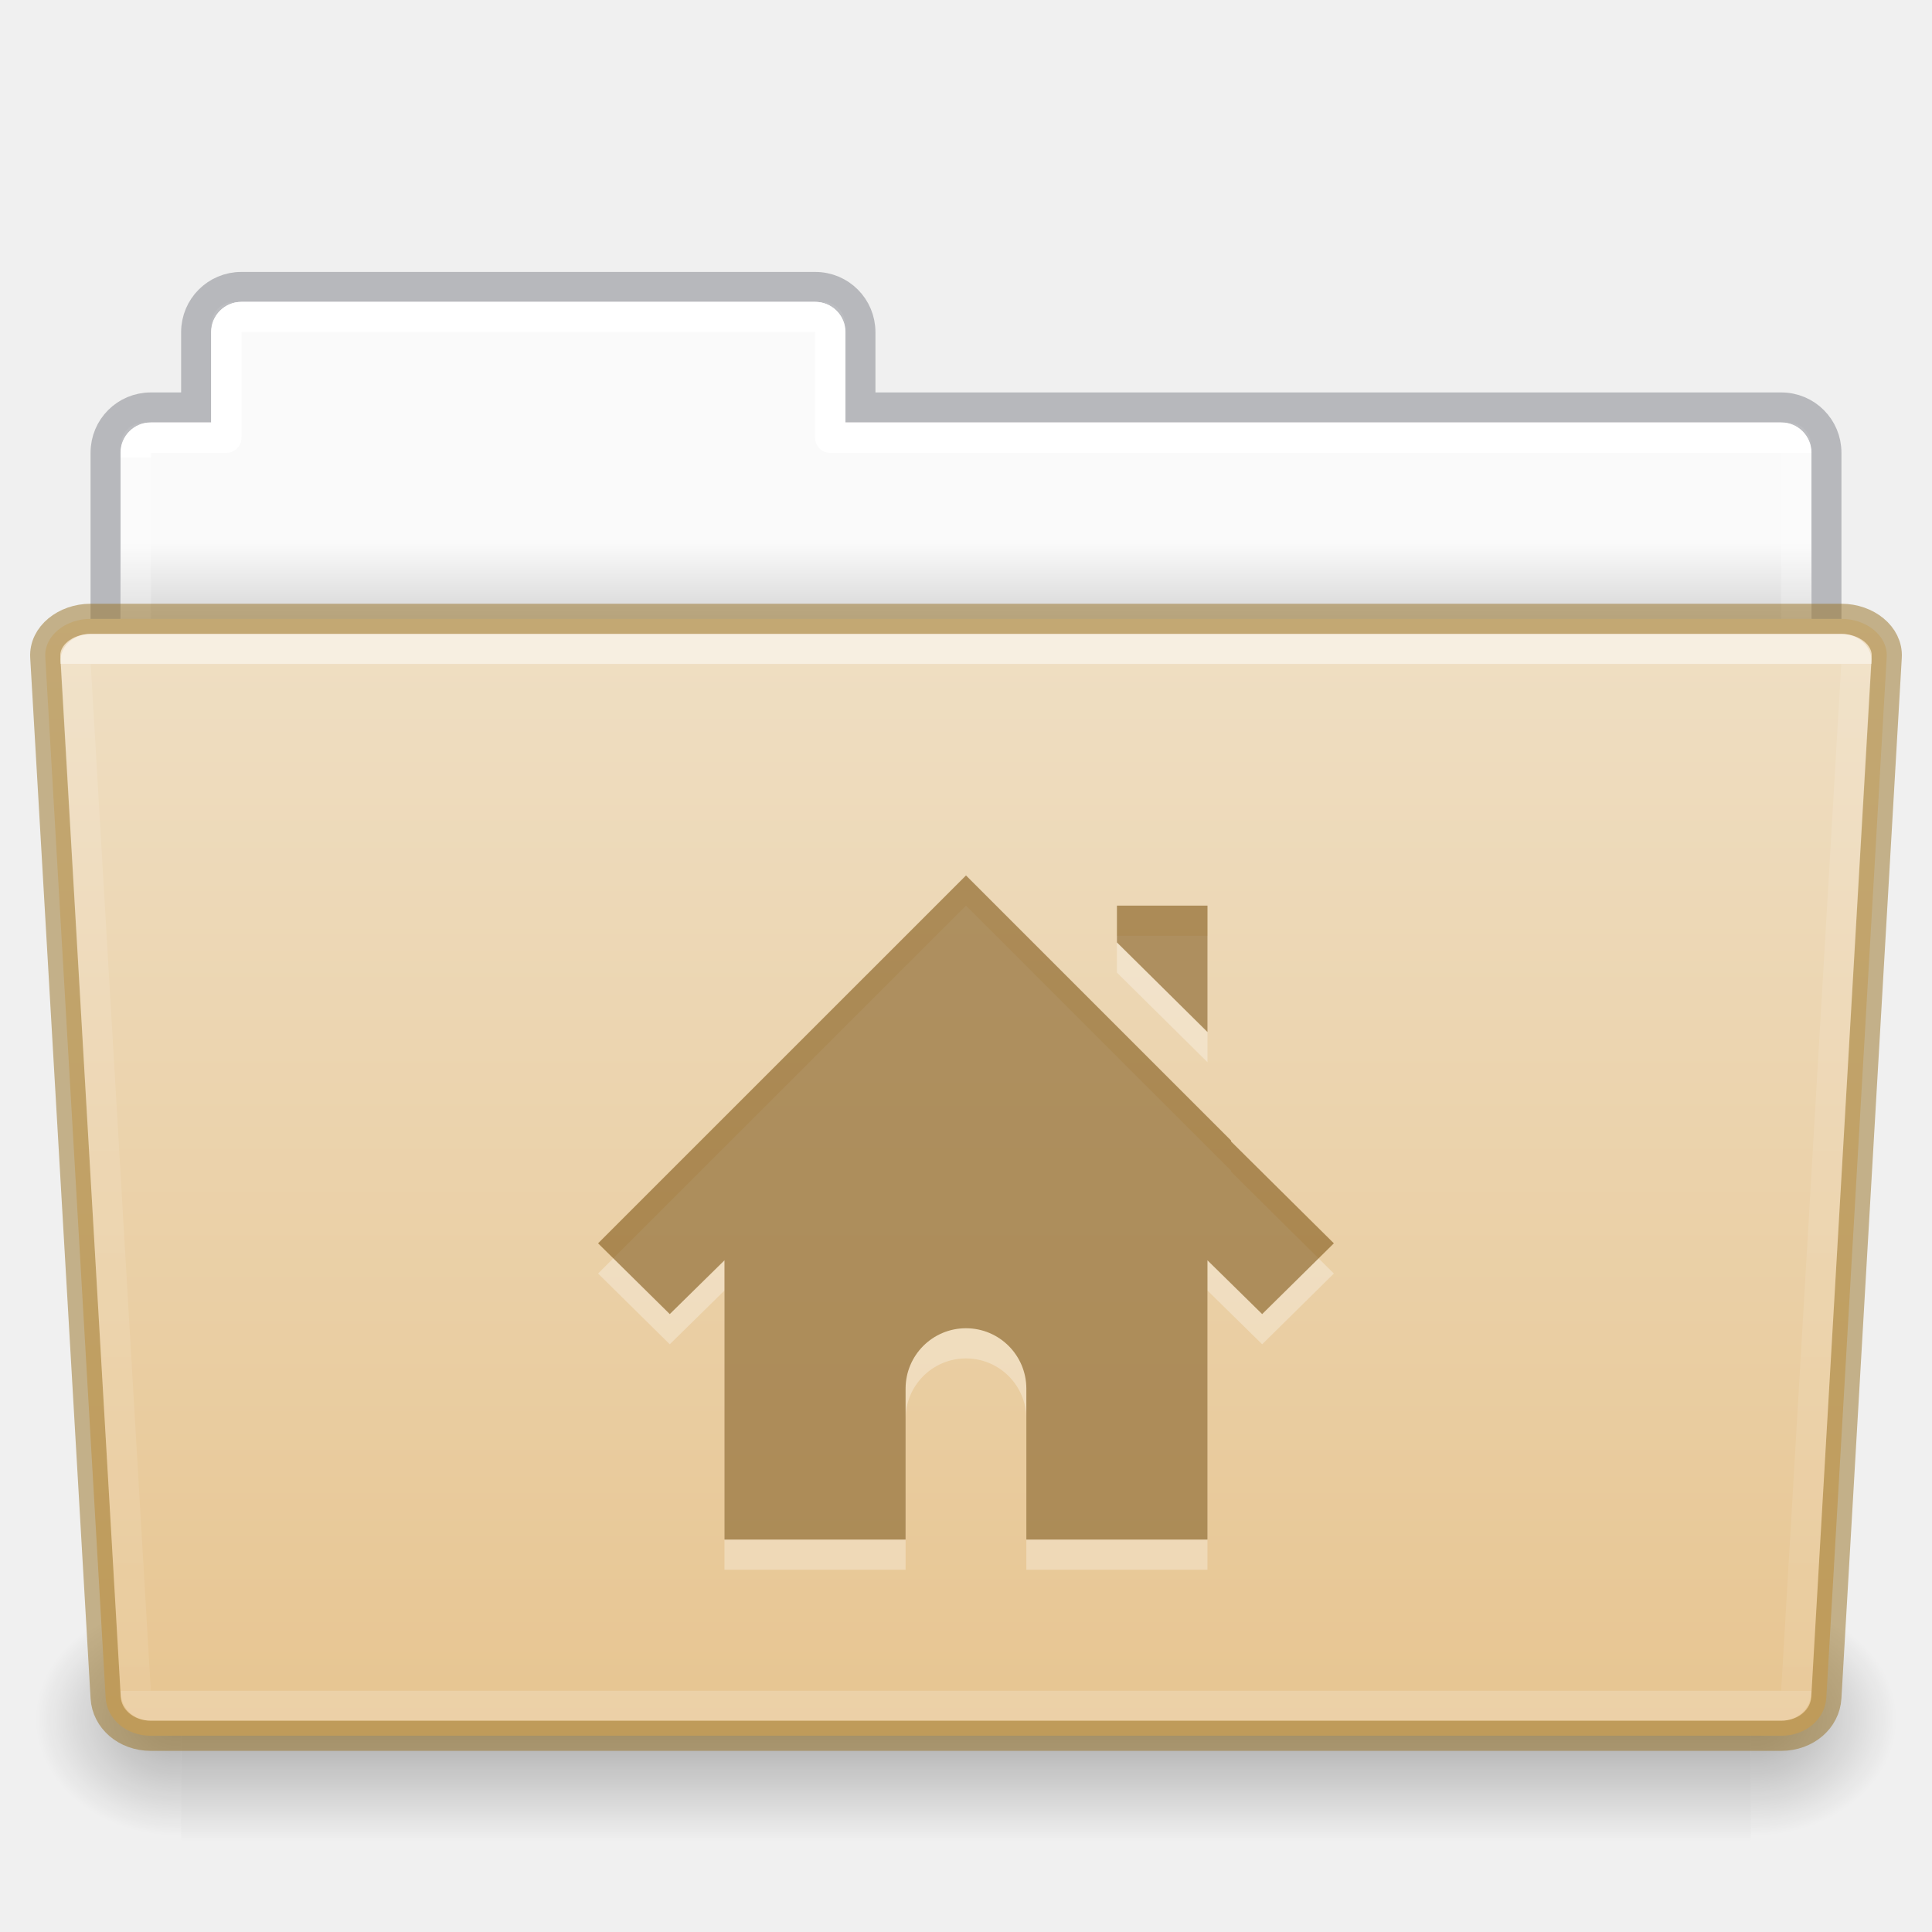
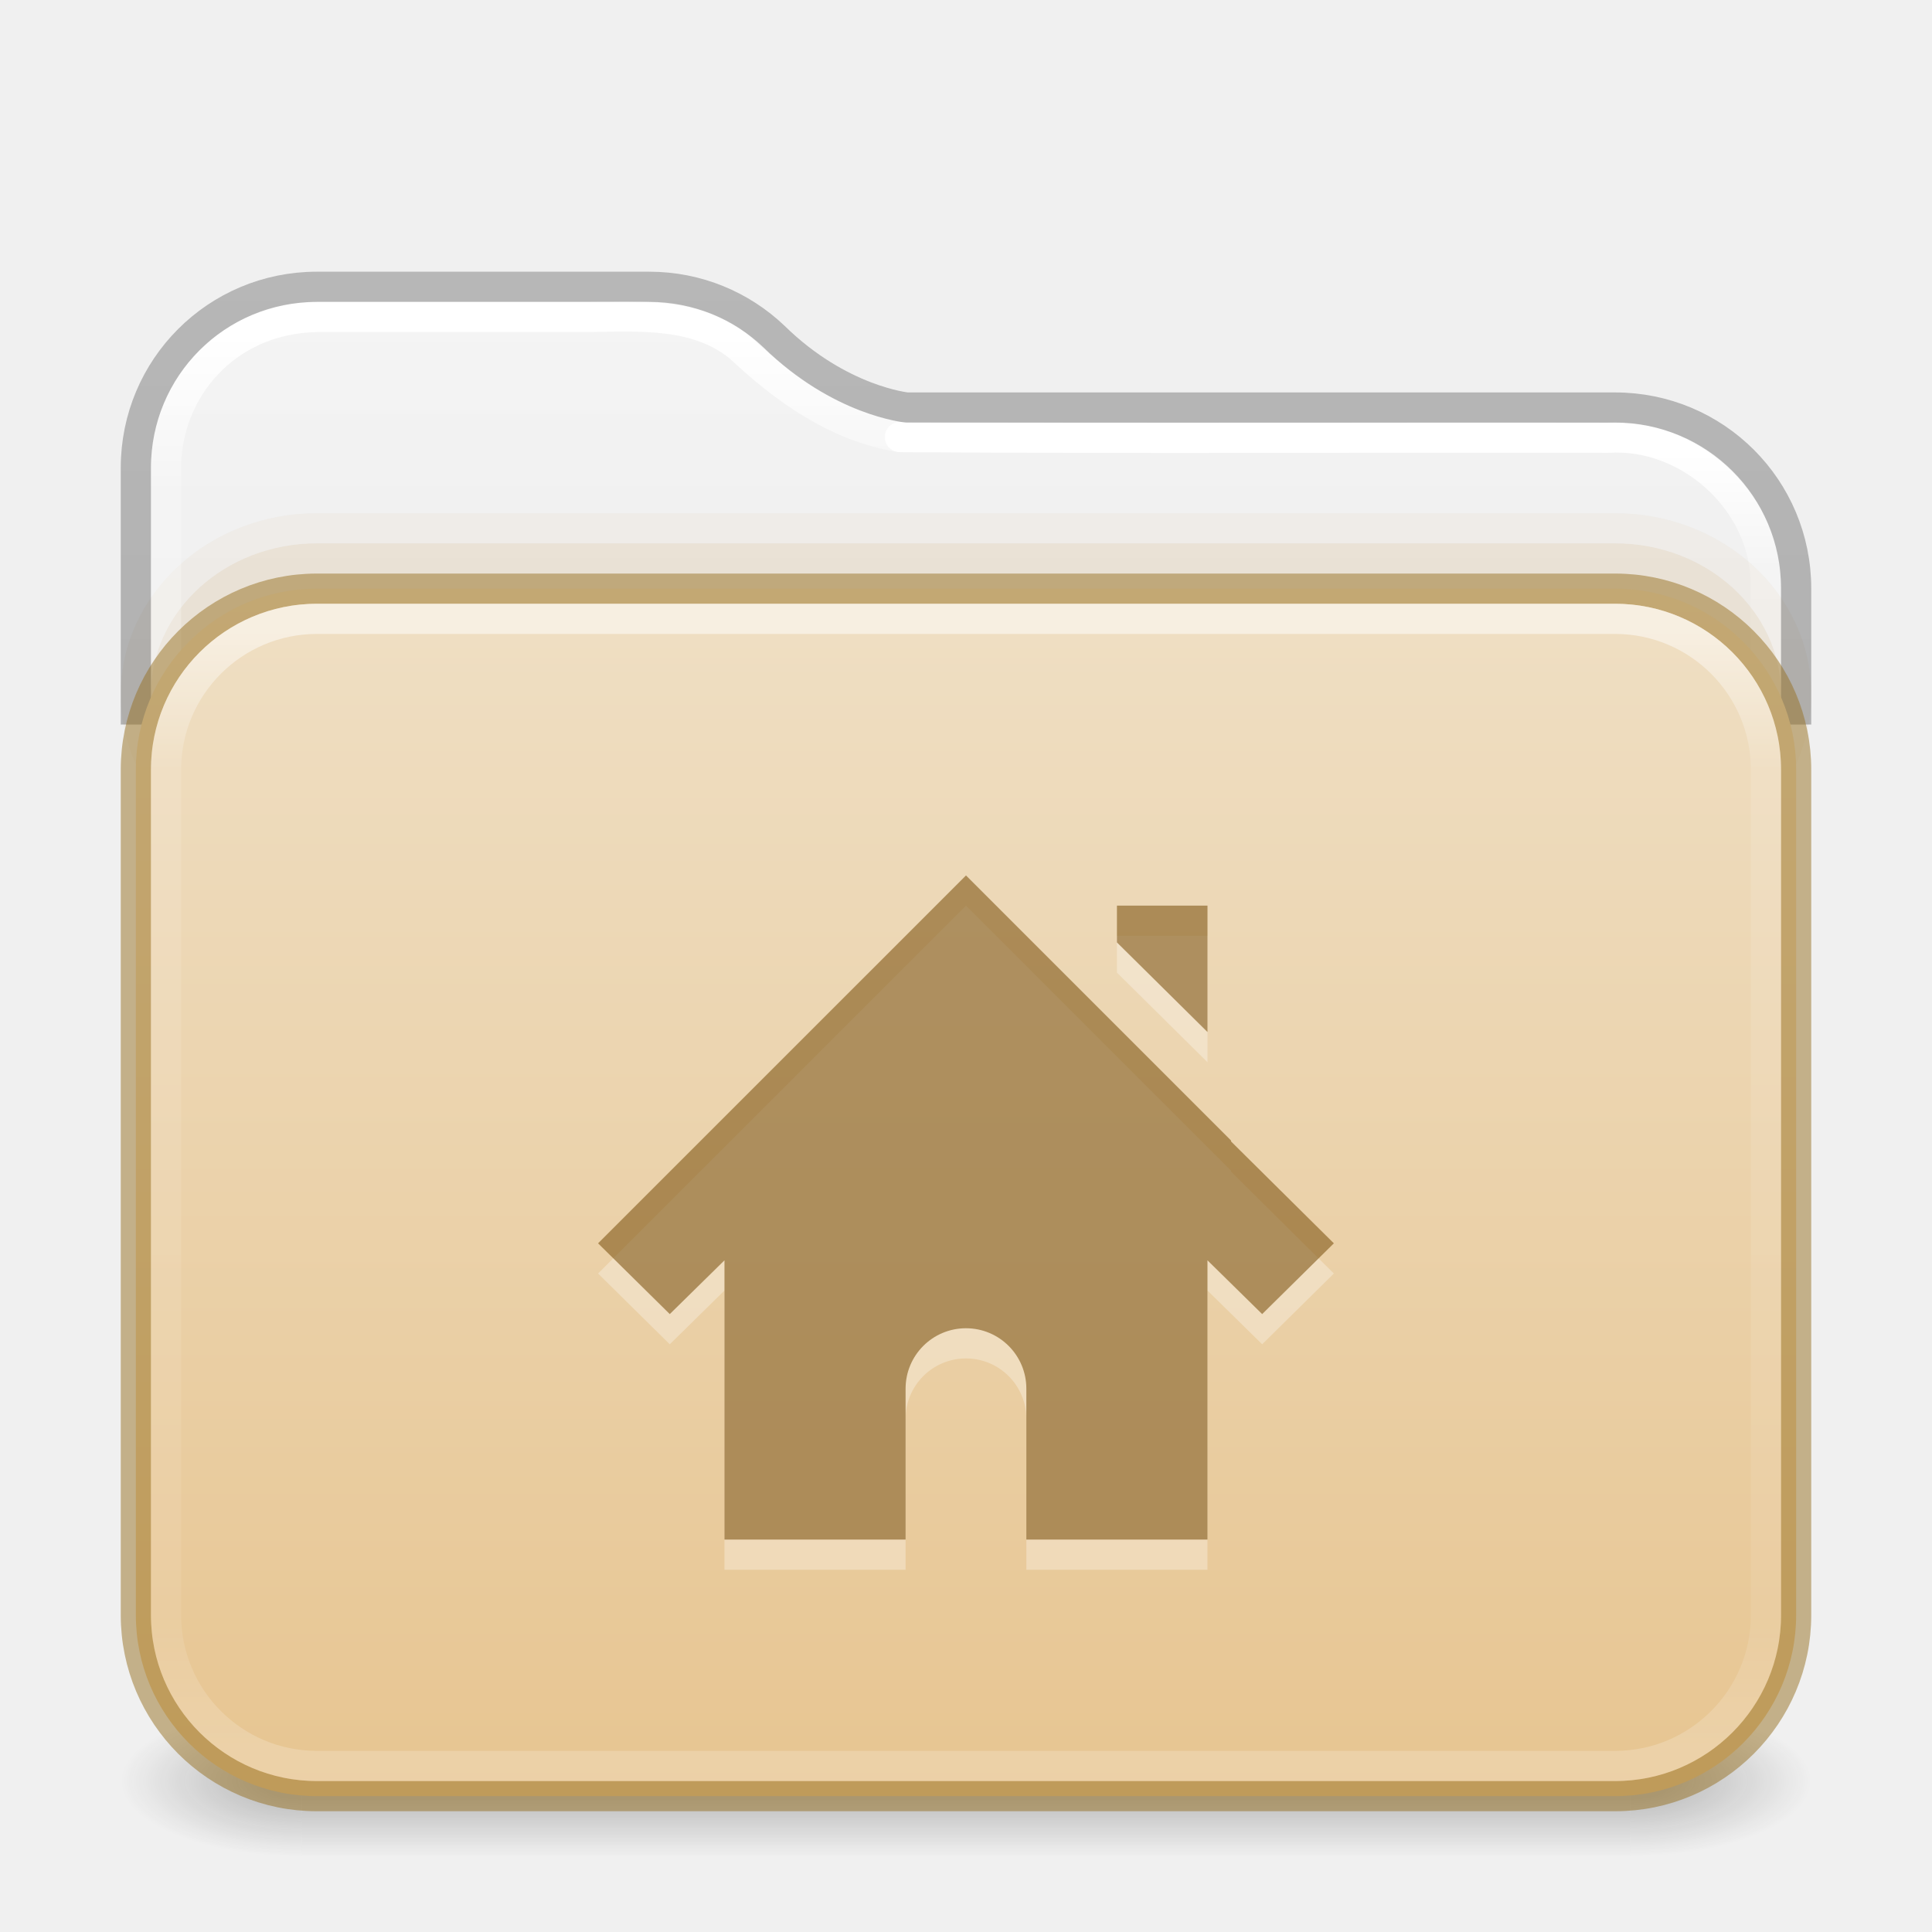
- <svg xmlns="http://www.w3.org/2000/svg" xmlns:xlink="http://www.w3.org/1999/xlink" id="svg22774" height="64" width="64" version="1.1">
-   <defs id="defs22776">
-     <linearGradient id="linearGradient1096">
-       <stop id="stop1088" style="stop-color:#ffffff;stop-opacity:1" offset="0" />
-       <stop id="stop1090" style="stop-color:#ffffff;stop-opacity:0.235" offset="0" />
-       <stop id="stop1092" style="stop-color:#ffffff;stop-opacity:0.157" offset="1" />
-       <stop id="stop1094" style="stop-color:#ffffff;stop-opacity:0.392" offset="1" />
+ <svg xmlns="http://www.w3.org/2000/svg" xmlns:xlink="http://www.w3.org/1999/xlink" id="svg13986" height="64" width="64" version="1.1" xml:space="preserve">
+   <defs id="defs13988">
+     <linearGradient id="linearGradient16">
+       <stop id="stop13" style="stop-color:#ffffff;stop-opacity:1" offset="0" />
+       <stop id="stop14" style="stop-color:#ffffff;stop-opacity:0.235" offset="0.121" />
+       <stop id="stop15" style="stop-color:#ffffff;stop-opacity:0.157" offset="0.878" />
+       <stop id="stop16" style="stop-color:#ffffff;stop-opacity:0.392" offset="1" />
    </linearGradient>
-     <linearGradient id="linearGradient960">
-       <stop id="stop956" style="stop-color:#fafafa;stop-opacity:1" offset="0" />
-       <stop id="stop958" style="stop-color:#d4d4d4;stop-opacity:1" offset="1" />
+     <linearGradient id="linearGradient12">
+       <stop offset="0" style="stop-color:#efdfc4;stop-opacity:1" id="stop11" />
+       <stop offset="1" style="stop-color:#e7c591;stop-opacity:1" id="stop12" />
    </linearGradient>
-     <linearGradient gradientTransform="matrix(1.321028,0,0,1.26798,-70.72988,0.1738103)" gradientUnits="userSpaceOnUse" xlink:href="#linearGradient8272-8-8" id="linearGradient5962" y2="44.028" x2="97.539" y1="17.213" x1="97.539" />
-     <linearGradient id="linearGradient8272-8-8">
-       <stop offset="0" style="stop-color:#ffffff;stop-opacity:1" id="stop8274-4" />
-       <stop offset="0" style="stop-color:#ffffff;stop-opacity:0.235" id="stop8276-5" />
-       <stop offset="1" style="stop-color:#ffffff;stop-opacity:0.157" id="stop8278-0" />
-       <stop offset="1" style="stop-color:#ffffff;stop-opacity:0.392" id="stop8280-5-9" />
+     <linearGradient id="linearGradient1077">
+       <stop id="stop1069" style="stop-color:#ffffff;stop-opacity:1;" offset="0" />
+       <stop id="stop1071" style="stop-color:#ffffff;stop-opacity:0.235" offset="0.095" />
+       <stop id="stop1073" style="stop-color:#ffffff;stop-opacity:0.157" offset="0.943" />
+       <stop id="stop1075" style="stop-color:#ffffff;stop-opacity:0.392" offset="1" />
    </linearGradient>
-     <linearGradient gradientTransform="matrix(0.5041322,0,0,0.4933339,73.84364,-1.45329)" gradientUnits="userSpaceOnUse" xlink:href="#linearGradient4632-0-6-4-4-4" id="linearGradient5954" y2="119.06" x2="-91" y1="44" x1="-91" />
-     <linearGradient id="linearGradient4632-0-6-4-4-4">
-       <stop offset="0" style="stop-color:#efdfc4;stop-opacity:1" id="stop4634-4-4-7-4" />
-       <stop offset="1" style="stop-color:#e7c591;stop-opacity:1" id="stop4636-3-1-5-9" />
+     <linearGradient id="linearGradient1041">
+       <stop id="stop1033" style="stop-color:#ffffff;stop-opacity:1" offset="0" />
+       <stop id="stop1035" style="stop-color:#ffffff;stop-opacity:0.235" offset="0.083" />
+       <stop id="stop1037" style="stop-color:#ffffff;stop-opacity:0.157" offset="0.943" />
+       <stop id="stop1039" style="stop-color:#ffffff;stop-opacity:0.392" offset="1" />
    </linearGradient>
-     <radialGradient gradientTransform="matrix(-0.04016195,0,0,0.0329426,30.20468,40.92132)" gradientUnits="userSpaceOnUse" xlink:href="#linearGradient5060-820-8" id="radialGradient5950" fy="486.648" fx="605.714" r="117.143" cy="486.648" cx="605.714" />
-     <linearGradient id="linearGradient5060-820-8">
-       <stop offset="0" style="stop-color:#000000;stop-opacity:1" id="stop2681-37" />
-       <stop offset="1" style="stop-color:#000000;stop-opacity:0" id="stop2683-05" />
+     <linearGradient id="linearGradient3688-166-749-4-0-3-8">
+       <stop offset="0" style="stop-color:#181818;stop-opacity:1" id="stop2883-4-0-1-8" />
+       <stop offset="1" style="stop-color:#181818;stop-opacity:0" id="stop2885-9-2-9-6" />
    </linearGradient>
-     <linearGradient gradientTransform="matrix(0.1076923,0,0,0.03294117,-6.922415,40.92219)" gradientUnits="userSpaceOnUse" xlink:href="#linearGradient5048-585-1" id="linearGradient5946" y2="609.505" x2="302.857" y1="366.648" x1="302.857" />
-     <linearGradient id="linearGradient5048-585-1">
-       <stop offset="0" style="stop-color:#000000;stop-opacity:0" id="stop2667-0" />
-       <stop offset="0.5" style="stop-color:#000000;stop-opacity:1" id="stop2669-91" />
-       <stop offset="1" style="stop-color:#000000;stop-opacity:0" id="stop2671-6" />
+     <linearGradient id="linearGradient3702-501-757-8-4-1-1">
+       <stop offset="0" style="stop-color:#181818;stop-opacity:0" id="stop2895-8-9-9-1" />
+       <stop offset="0.5" style="stop-color:#181818;stop-opacity:1" id="stop2897-7-8-7-7" />
+       <stop offset="1" style="stop-color:#181818;stop-opacity:0" id="stop2899-4-5-1-5" />
    </linearGradient>
-     <radialGradient gradientTransform="matrix(0.04016195,0,0,0.0329426,33.79665,40.92132)" gradientUnits="userSpaceOnUse" xlink:href="#linearGradient5060-820-8" id="radialGradient5942" fy="486.648" fx="605.714" r="117.143" cy="486.648" cx="605.714" />
-     <linearGradient gradientTransform="matrix(1.313553,0,0,1.290055,-55.48495,-1.22186)" gradientUnits="userSpaceOnUse" xlink:href="#linearGradient960" id="linearGradient22772" y2="16.998" x2="62.989" y1="14.9" x1="62.989" />
-     <linearGradient y2="44.028" x2="97.539" y1="11.693" x1="97.447" gradientTransform="matrix(1.321028,0,0,1.26798,-70.72988,0.1738103)" gradientUnits="userSpaceOnUse" id="linearGradient1086" xlink:href="#linearGradient1096" />
+     <linearGradient id="linearGradient3104-6">
+       <stop offset="0" style="stop-color:#000000;stop-opacity:0.318" id="stop3106-3" />
+       <stop offset="1" style="stop-color:#000000;stop-opacity:0.24" id="stop3108-9" />
+     </linearGradient>
+     <linearGradient id="linearGradient3600-9-51">
+       <stop offset="0" style="stop-color:#f4f4f4;stop-opacity:1" id="stop3602-0-0" />
+       <stop offset="1" style="stop-color:#dbdbdb;stop-opacity:1" id="stop3604-9-04" />
+     </linearGradient>
+     <linearGradient xlink:href="#linearGradient1041" id="linearGradient15429" gradientUnits="userSpaceOnUse" gradientTransform="matrix(1.432432,0,0,1.108108,-2.378375,16.33414)" x1="24" y1="-1.222" x2="24" y2="42.092" />
+     <linearGradient xlink:href="#linearGradient16" id="linearGradient15433" gradientUnits="userSpaceOnUse" gradientTransform="matrix(1.432432,0,0,1.027027,-2.378375,14.85135)" x1="24" y1="5.99" x2="24" y2="42.01" />
+     <linearGradient xlink:href="#linearGradient1077" id="linearGradient15429-3" gradientUnits="userSpaceOnUse" gradientTransform="matrix(1.432432,0,0,1.108108,-2.378375,16.33414)" x1="11.576" y1="-4.784" x2="11.576" y2="42.194" />
+     <linearGradient xlink:href="#linearGradient3104-6" id="linearGradient3170" gradientUnits="userSpaceOnUse" gradientTransform="matrix(0.8074969,0,0,0.8947171,10.83533,4.86779)" x1="12.879" y1="66.951" x2="12.879" y2="4.78" />
+     <linearGradient xlink:href="#linearGradient3600-9-51" id="linearGradient1512" gradientUnits="userSpaceOnUse" gradientTransform="matrix(1.380648,0,0,1.327964,-70.17303,3.583315)" x1="74.839" y1="4.948" x2="74.839" y2="49.779" />
+     <linearGradient gradientTransform="matrix(0.5041322,0,0,0.438519,73.84322,5.31926)" gradientUnits="userSpaceOnUse" xlink:href="#linearGradient12" id="linearGradient5954" y2="123.545" x2="-91" y1="32.34" x1="-91" />
+     <linearGradient x1="25.058" y1="47.028" x2="25.058" y2="39.999" id="linearGradient6394-3" xlink:href="#linearGradient3702-501-757-8-4-1-1" gradientUnits="userSpaceOnUse" gradientTransform="matrix(1.571429,0,0,0.7142857,-5.714285,27.92857)" />
+     <radialGradient cx="4.993" cy="43.5" r="2.5" fx="4.993" fy="43.5" id="radialGradient3337-2-2-3-3" xlink:href="#linearGradient3688-166-749-4-0-3-8" gradientUnits="userSpaceOnUse" gradientTransform="matrix(2.404541,0,0,1,41.98575,15.5)" />
+     <radialGradient cx="4.993" cy="43.5" r="2.5" fx="4.993" fy="43.5" id="radialGradient3339-1-4-5-0" xlink:href="#linearGradient3688-166-749-4-0-3-8" gradientUnits="userSpaceOnUse" gradientTransform="matrix(2.404541,0,0,1,-22.01424,-102.5)" />
  </defs>
-   <path id="rect878" d="M 7.75 10 C 7.335 10 7 10.335 7 10.75 L 7 14 L 4.75 14 C 4.335 14 4 14.335 4 14.75 L 4 23.25 C 4 23.666 4.335 24 4.75 24 L 59.25 24 C 59.666 24 60 23.666 60 23.25 L 60 14.75 C 60 14.335 59.666 14 59.25 14 L 28 14 L 28 10.75 C 28 10.335 27.666 10 27.25 10 L 7.75 10 z " style="opacity:1;vector-effect:none;fill:url(#linearGradient22772);fill-opacity:1;stroke:none;stroke-width:1;stroke-linecap:butt;stroke-linejoin:miter;stroke-miterlimit:4;stroke-dasharray:none;stroke-dashoffset:0;stroke-opacity:1;font-variant-east_asian:normal;marker:none" />
-   <path id="rect878-6" d="m 7.996,9.504 c -0.831,0 -1.5,0.669 -1.5,1.5 v 2.492 h -1.5 c -0.831,0 -1.5,0.669 -1.5,1.5 v 8.008 H 60.504 v -8.008 c 0,-0.831 -0.669,-1.5 -1.5,-1.5 h -30.5 v -2.492 c 0,-0.831 -0.669,-1.5 -1.5,-1.5 z" style="opacity:0.5;vector-effect:none;fill:none;fill-opacity:1;stroke:#7e8087;stroke-width:0.992;stroke-linecap:square;stroke-linejoin:miter;stroke-miterlimit:4;stroke-dasharray:none;stroke-dashoffset:0;stroke-opacity:1" />
-   <path id="rect962" d="m 8,10.5 c -0.277,0 -0.5,0.223 -0.5,0.5 v 3.5 H 5 c -0.277,0 -0.5,0.223 -0.5,0.5 v 13 h 55 V 15 c 0,-0.277 -0.223,-0.5 -0.5,-0.5 H 27.5 V 11 c 0,-0.277 -0.223,-0.5 -0.5,-0.5 z" style="opacity:1;vector-effect:none;fill:none;fill-opacity:1;stroke:url(#linearGradient1086);stroke-width:1;stroke-linecap:round;stroke-linejoin:round;stroke-miterlimit:4;stroke-dasharray:none;stroke-dashoffset:0;stroke-opacity:1;marker:none;font-variant-east_asian:normal" />
-   <path d="m 58.001,53 c 0,0 0,8 0,8 2.068,0.015 5,-1.792 5,-4 0,-2.208 -2.308,-3.999 -5,-3.999 z" id="path3411" style="display:inline;overflow:visible;visibility:visible;opacity:0.3;fill:url(#radialGradient5942);fill-opacity:1;fill-rule:nonzero;stroke:none;stroke-width:1;marker:none" />
-   <rect width="52" height="8" x="6.001" y="53" id="rect4173-14" style="display:inline;overflow:visible;visibility:visible;opacity:0.3;fill:url(#linearGradient5946);fill-opacity:1;fill-rule:nonzero;stroke:none;stroke-width:1;marker:none" />
-   <path d="m 6.001,53 c 0,0 0,8 0,8 -2.068,0.015 -5,-1.792 -5,-4 0,-2.208 2.308,-3.999 5,-3.999 z" id="path5018-7" style="display:inline;overflow:visible;visibility:visible;opacity:0.3;fill:url(#radialGradient5950);fill-opacity:1;fill-rule:nonzero;stroke:none;stroke-width:1;marker:none" />
-   <path id="rect980" d="m 3,20.5 c -0.831,0 -1.54,0.564 -1.5,1.262 l 2,34.477 C 3.54,56.936 4.169,57.5 5,57.5 h 54 c 0.831,0 1.46,-0.564 1.5,-1.262 l 2,-34.477 C 62.54,21.064 61.831,20.5 61,20.5 Z" style="opacity:1;vector-effect:none;fill:url(#linearGradient5954);fill-opacity:1;stroke:#987124;stroke-width:1;stroke-linecap:butt;stroke-linejoin:miter;stroke-miterlimit:4;stroke-dasharray:none;stroke-dashoffset:0;stroke-opacity:0.498;marker:none;font-variant-east_asian:normal" />
-   <path id="rect1023" d="m 3,21.5 c -0.277,0 -0.513,0.186 -0.5,0.416 l 2,34.168 C 4.513,56.314 4.723,56.5 5,56.5 h 54 c 0.277,0 0.487,-0.186 0.5,-0.416 l 2,-34.168 C 61.513,21.686 61.277,21.5 61,21.5 Z" style="opacity:0.5;vector-effect:none;fill:none;fill-opacity:1;stroke:url(#linearGradient5962);stroke-width:1;stroke-linecap:round;stroke-linejoin:round;stroke-miterlimit:4;stroke-dasharray:none;stroke-dashoffset:0;stroke-opacity:1;marker:none;font-variant-east_asian:normal" />
-   <path style="color:#000000;display:inline;overflow:visible;visibility:visible;opacity:0.3;fill:#ffffff;fill-opacity:1;fill-rule:nonzero;stroke:none;stroke-width:1.7;marker:none;enable-background:accumulate" id="path2998-4-3-7" d="m 32,30 -12.188,12.187 2.375,2.344 1.812,-1.781 V 52 h 6 v -5 c 0,-1.105 0.895,-2 2,-2 1.105,0 2,0.895 2,2 v 5 h 6 v -9.25 l 1.812,1.781 2.375,-2.344 -3.406,-3.375 v -0.031 l -6.344,-6.344 z m 5,1 v 1.219 l 3,2.969 v -4.188 z" />
-   <path style="color:#000000;display:inline;overflow:visible;visibility:visible;fill:#7e5514;fill-opacity:0.971;fill-rule:nonzero;stroke:none;stroke-width:1;marker:none;enable-background:accumulate;font-variant-east_asian:normal;opacity:0.6;vector-effect:none;stroke-linecap:butt;stroke-linejoin:miter;stroke-miterlimit:4;stroke-dasharray:none;stroke-dashoffset:0;stroke-opacity:0.498" id="path2998-4-3" d="m 32,29 -12.188,12.187 2.375,2.344 1.812,-1.781 V 51 h 6 v -5 c 0,-1.105 0.895,-2 2,-2 1.105,0 2,0.895 2,2 v 5 h 6 v -9.25 l 1.812,1.781 2.375,-2.344 -3.406,-3.375 v -0.031 l -6.344,-6.344 z m 5,1 v 1.219 l 3,2.969 v -4.188 z" />
+   <g id="g866" style="opacity:1">
+     <rect style="opacity:0.3;fill:url(#radialGradient3337-2-2-3-3);fill-opacity:1;stroke:none;stroke-width:1.062" id="rect2801-5-5-7-9" y="56.5" x="54" height="5" width="6" />
+     <rect style="opacity:0.3;fill:url(#radialGradient3339-1-4-5-0);fill-opacity:1;stroke:none;stroke-width:1.062" id="rect3696-3-0-3-7" transform="scale(-1)" y="-61.5" x="-10" height="5" width="6" />
+     <rect style="opacity:0.3;fill:url(#linearGradient6394-3);fill-opacity:1;stroke:none;stroke-width:1.062" id="rect3700-5-6-8-4" y="56.5" x="10" height="5" width="44" />
+   </g>
+   <path id="rect5505-21-3-8-5-2-9-1-7-8-7-8-1" style="color:#000000;font-variation-settings:normal;display:inline;overflow:visible;visibility:visible;vector-effect:none;fill:url(#linearGradient1512);fill-opacity:1;fill-rule:nonzero;stroke:none;stroke-width:1;stroke-linecap:butt;stroke-linejoin:miter;stroke-miterlimit:4;stroke-dasharray:none;stroke-dashoffset:0;stroke-opacity:1;-inkscape-stroke:none;marker:none;enable-background:accumulate;stop-color:#000000" d="M 10.497,10 C 7.442,10 5,12.442 5,15.497 V 52 H 59 V 19.498 c 0,-3.055 -2.442,-5.497 -5.497,-5.497 H 30.047 a 0.503,0.503 0 0 1 -0.049,-0.004 c 0,0 -2.422,-0.248 -4.706,-2.487 l -0.004,-0.004 C 24.303,10.57 22.975,10 21.498,10 Z" />
+   <path id="rect5505-21-3-8-5-2-9-1-7-8-0-6-4-8-7" style="color:#000000;font-variation-settings:normal;display:inline;overflow:visible;visibility:visible;fill:none;fill-opacity:1;fill-rule:nonzero;stroke:url(#linearGradient15429);stroke-width:1;stroke-linecap:round;stroke-linejoin:round;stroke-miterlimit:4;stroke-dasharray:none;stroke-dashoffset:0;stroke-opacity:1;marker:none;enable-background:accumulate;stop-color:#000000" d="m 58.5,52.275 c -0.01,-11.053 0.021,-22.107 -0.016,-33.159 -0.137,-2.616 -2.602,-4.781 -5.21,-4.615 -7.82,-0.016 -15.644,0.031 -23.462,-0.023" />
+   <rect style="opacity:0.05;fill:#b6802e;fill-opacity:1;fill-rule:evenodd;stroke:none;stroke-width:1;stroke-linecap:round;stroke-linejoin:round;paint-order:markers fill stroke;stop-color:#000000" id="rect4119" width="56" height="12" x="4" y="17" rx="6.5" ry="6.5" />
+   <rect style="opacity:0.1;fill:#b6802e;fill-opacity:1;fill-rule:evenodd;stroke:none;stroke-width:1;stroke-linecap:round;stroke-linejoin:round;paint-order:markers fill stroke;stop-color:#000000" id="rect4173" width="54" height="12" x="5" y="18" rx="5.5" ry="5" />
+   <path id="rect5505-21-3-8-5-2-9-1-7-8-0-6-4-8-7-5" style="color:#000000;font-variation-settings:normal;display:inline;overflow:visible;visibility:visible;fill:none;fill-opacity:1;fill-rule:nonzero;stroke:url(#linearGradient15429-3);stroke-width:1;stroke-linecap:round;stroke-linejoin:round;stroke-miterlimit:4;stroke-dasharray:none;stroke-dashoffset:0;stroke-opacity:1;marker:none;enable-background:accumulate;stop-color:#000000" d="m 29.812,14.477 c -2.057,-0.326 -3.809,-1.562 -5.29,-2.961 -1.413,-1.173 -3.307,-1.038 -5.022,-1.016 l -9,3.9e-5 c -3.068,0.058 -5,2.457 -5,5 0.01,12.42 -0.02,24.966 0.015,37.385" />
+   <path id="rect5505-21-3-8-5-2-9-1-7-8-0-6-6-3" style="color:#000000;font-variation-settings:normal;display:inline;overflow:visible;visibility:visible;vector-effect:none;fill:none;fill-opacity:1;fill-rule:nonzero;stroke:url(#linearGradient3170);stroke-width:1;stroke-linecap:butt;stroke-linejoin:round;stroke-miterlimit:4;stroke-dasharray:none;stroke-dashoffset:0;stroke-opacity:1;-inkscape-stroke:none;marker:none;enable-background:accumulate;stop-color:#000000" d="m 59.5,24 v -4.5 c 0,-3.324 -2.676,-6 -6,-6 H 30.046 c 0,0 -2.231,-0.215 -4.405,-2.349 -1.075,-1.024 -2.532,-1.651 -4.141,-1.651 h -11 c -3.324,0 -6,2.676 -6,6 V 24" />
+   <rect width="55" height="40" rx="6" ry="6" x="4.5" y="19.5" id="rect5505-21-3-8-5-2-9-7-3-6" style="color:#000000;font-variation-settings:normal;display:inline;overflow:visible;visibility:visible;vector-effect:none;fill:url(#linearGradient5954);fill-opacity:1;fill-rule:nonzero;stroke:#987124;stroke-width:1;stroke-linecap:butt;stroke-linejoin:miter;stroke-miterlimit:4;stroke-dasharray:none;stroke-dashoffset:0;stroke-opacity:0.498;-inkscape-stroke:none;marker:none;enable-background:accumulate;stop-color:#000000" />
+   <rect style="opacity:0.5;fill:none;stroke:url(#linearGradient15433);stroke-width:1;stroke-linecap:round;stroke-linejoin:round;stroke-miterlimit:4;stroke-dasharray:none;stroke-dashoffset:0;stroke-opacity:1" id="rect6741-8-33-4" y="20.5" x="5.5" ry="5" rx="5" height="38" width="53" />
+   <path style="color:#000000;display:inline;overflow:visible;visibility:visible;opacity:0.3;fill:#ffffff;fill-opacity:1;fill-rule:nonzero;stroke:none;stroke-width:1.7;marker:none;enable-background:accumulate" id="path2998-4-3-7" d="m 32,30 -12.188,12.187 2.375,2.344 1.812,-1.781 v 9.25 h 6 v -5 c 0,-1.105 0.895,-2 2,-2 1.105,0 2,0.895 2,2 v 5 h 6 v -9.25 l 1.812,1.781 2.375,-2.344 -3.406,-3.375 v -0.031 L 34.437,32.438 Z m 5,1 v 1.219 l 3,2.969 V 31 Z" />
+   <path style="color:#000000;display:inline;overflow:visible;visibility:visible;opacity:0.6;vector-effect:none;fill:#7e5514;fill-opacity:0.971;fill-rule:nonzero;stroke:none;stroke-width:1;stroke-linecap:butt;stroke-linejoin:miter;stroke-miterlimit:4;stroke-dasharray:none;stroke-dashoffset:0;stroke-opacity:0.498;marker:none;enable-background:accumulate" id="path2998-4-3" d="m 32,29 -12.188,12.187 2.375,2.344 1.812,-1.781 v 9.25 h 6 v -5 c 0,-1.105 0.895,-2 2,-2 1.105,0 2,0.895 2,2 v 5 h 6 v -9.25 l 1.812,1.781 2.375,-2.344 -3.406,-3.375 v -0.031 L 34.437,31.438 Z m 5,1 v 1.219 l 3,2.969 V 30 Z" />
</svg>
